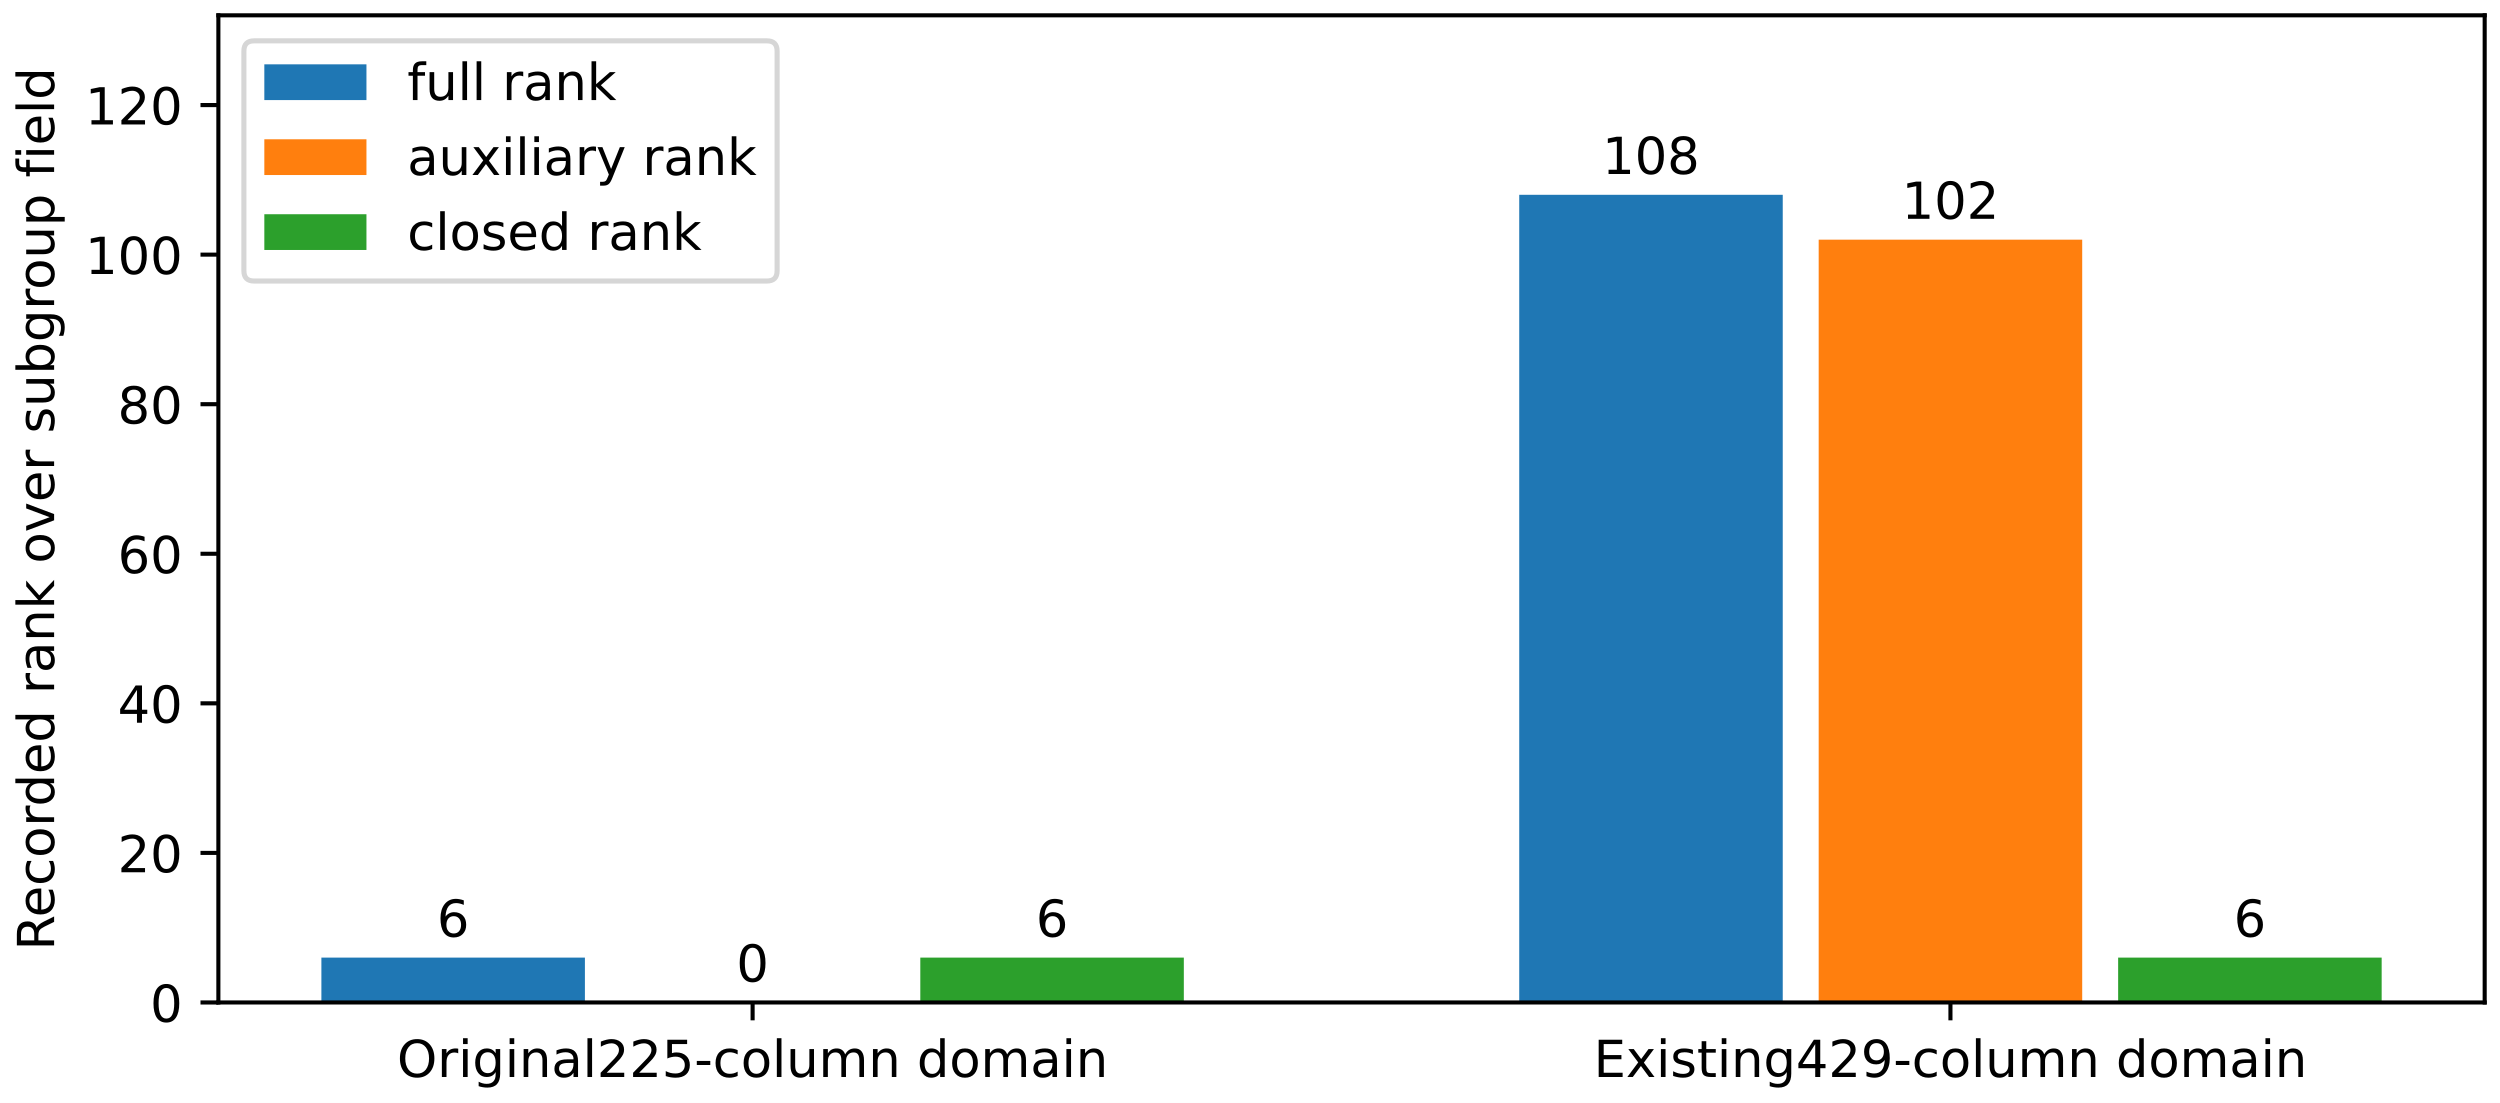
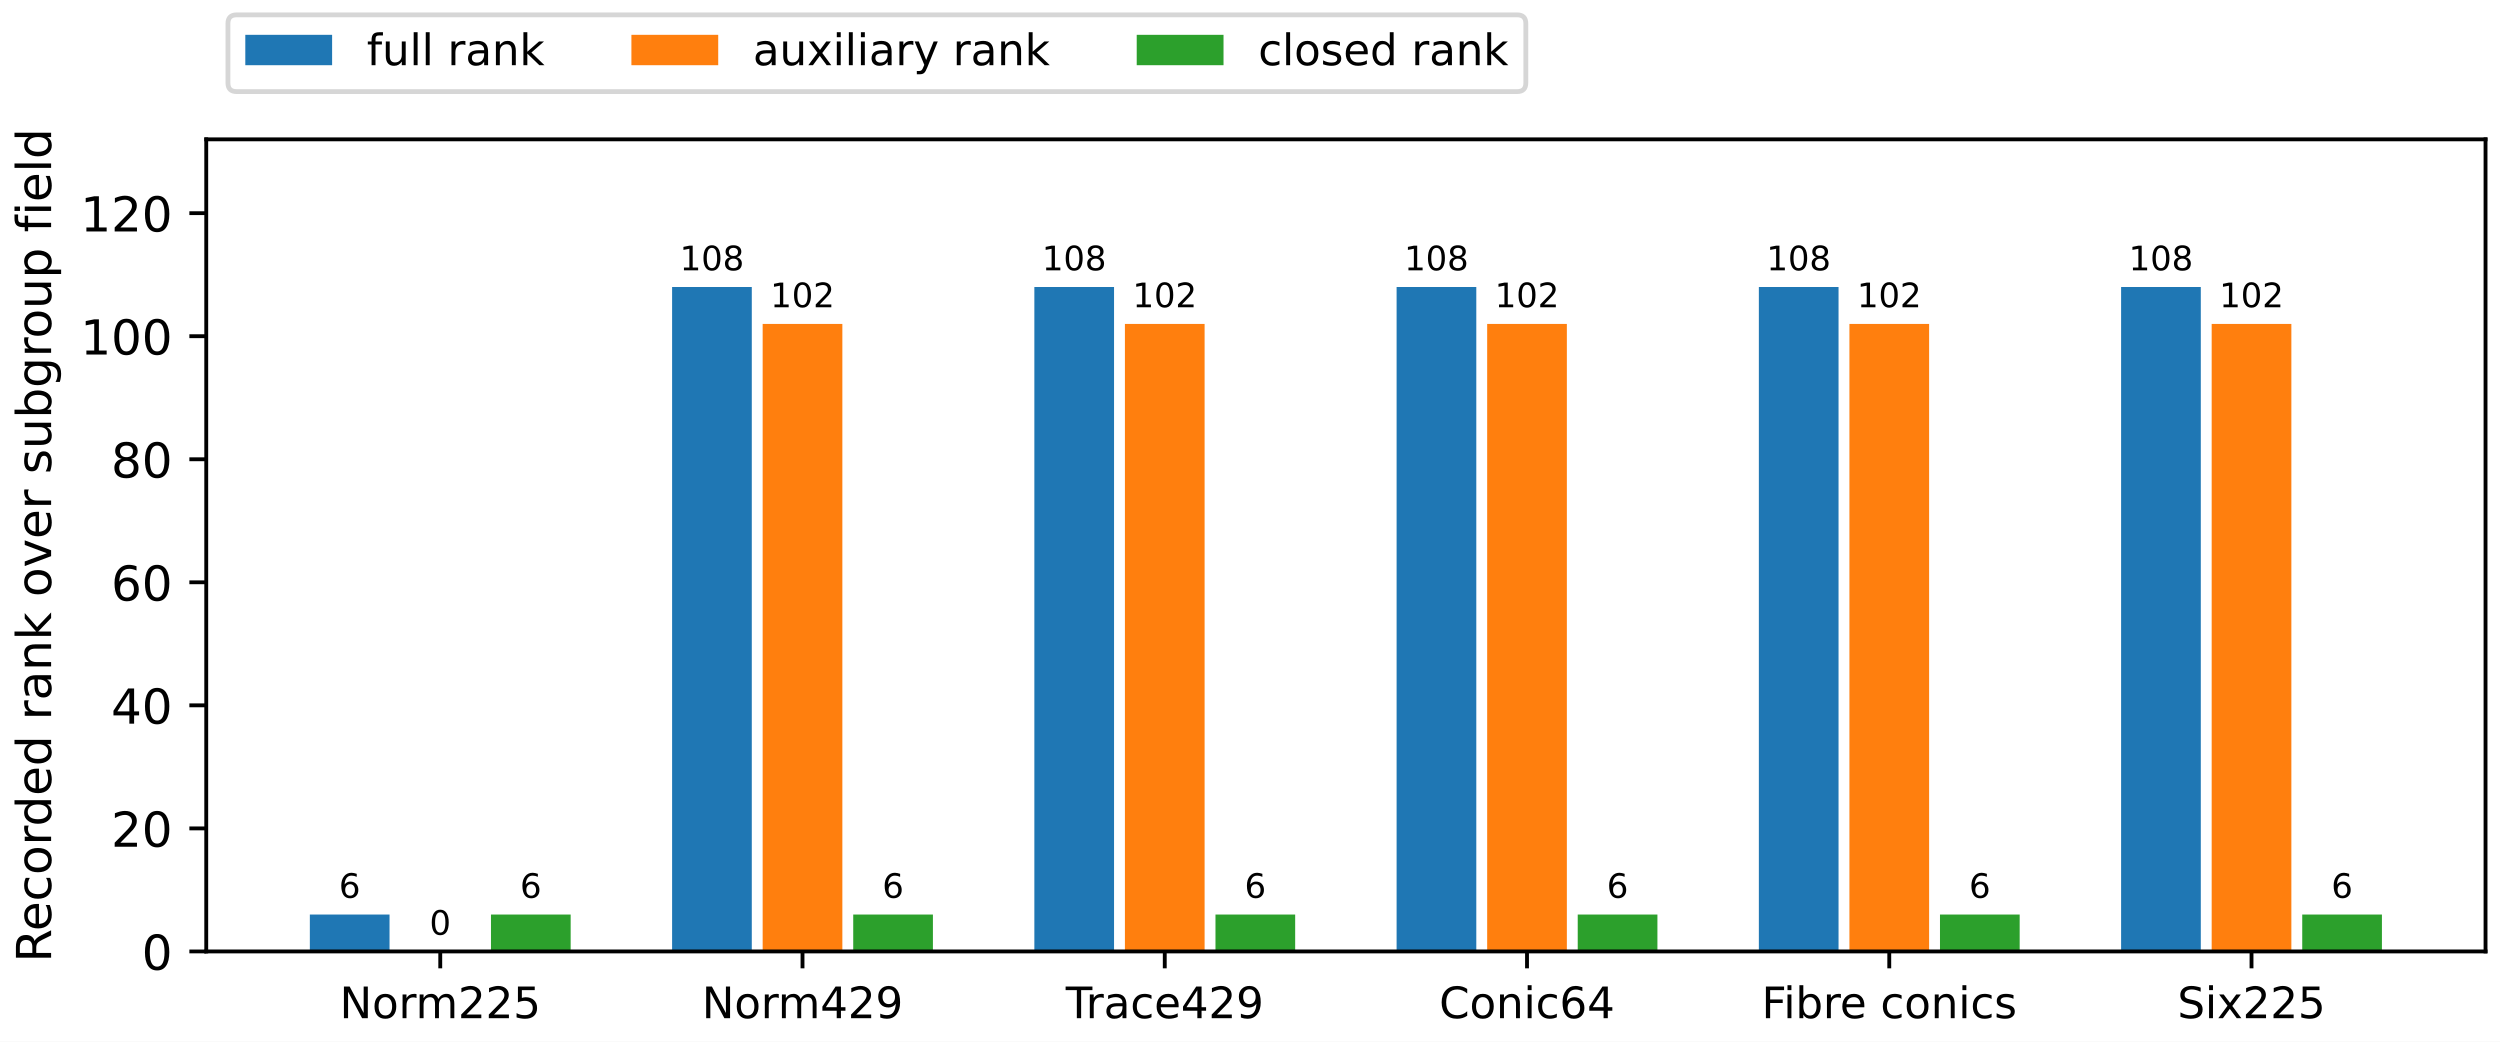
- <svg xmlns="http://www.w3.org/2000/svg" xmlns:xlink="http://www.w3.org/1999/xlink" width="489.6pt" height="216pt" viewBox="0 0 489.6 216" version="1.1">
+ <svg xmlns="http://www.w3.org/2000/svg" xmlns:xlink="http://www.w3.org/1999/xlink" width="518.4pt" height="216pt" viewBox="0 0 518.4 216" version="1.1">
  <defs>
    <style type="text/css">*{stroke-linejoin: round; stroke-linecap: butt}</style>
  </defs>
  <g id="figure_1">
    <g id="patch_1">
-       <path d="M 0 216 L 489.6 216 L 489.6 0 L 0 0 z " style="fill: #ffffff" />
+       <path d="M 0 216 L 518.4 216 L 518.4 0 L 0 0 z " style="fill: #ffffff" />
    </g>
    <g id="axes_1">
      <g id="patch_2">
-         <path d="M 42.766 196.322 L 486.6 196.322 L 486.6 3 L 42.766 3 z " style="fill: #ffffff" />
+         <path d="M 42.766 197.289 L 515.4 197.289 L 515.4 28.894 L 42.766 28.894 z " style="fill: #ffffff" />
      </g>
      <g id="patch_3">
-         <path d="M 62.94 196.322 L 114.549 196.322 L 114.549 187.534 L 62.94 187.534 z " clip-path="url(#pb079c919cf)" style="fill: #1f77b4" />
+         <path d="M 64.249 197.289 L 80.775 197.289 L 80.775 189.635 L 64.249 189.635 z " clip-path="url(#p229c33a282)" style="fill: #1f77b4" />
      </g>
      <g id="patch_4">
-         <path d="M 297.525 196.322 L 349.133 196.322 L 349.133 38.15 L 297.525 38.15 z " clip-path="url(#pb079c919cf)" style="fill: #1f77b4" />
+         <path d="M 139.366 197.289 L 155.892 197.289 L 155.892 59.511 L 139.366 59.511 z " clip-path="url(#p229c33a282)" style="fill: #1f77b4" />
      </g>
      <g id="patch_5">
-         <path d="M 121.586 196.322 L 173.195 196.322 L 173.195 196.322 L 121.586 196.322 z " clip-path="url(#pb079c919cf)" style="fill: #ff7f0e" />
+         <path d="M 214.483 197.289 L 231.008 197.289 L 231.008 59.511 L 214.483 59.511 z " clip-path="url(#p229c33a282)" style="fill: #1f77b4" />
      </g>
      <g id="patch_6">
-         <path d="M 356.171 196.322 L 407.779 196.322 L 407.779 46.937 L 356.171 46.937 z " clip-path="url(#pb079c919cf)" style="fill: #ff7f0e" />
+         <path d="M 289.599 197.289 L 306.125 197.289 L 306.125 59.511 L 289.599 59.511 z " clip-path="url(#p229c33a282)" style="fill: #1f77b4" />
      </g>
      <g id="patch_7">
-         <path d="M 180.232 196.322 L 231.841 196.322 L 231.841 187.534 L 180.232 187.534 z " clip-path="url(#pb079c919cf)" style="fill: #2ca02c" />
+         <path d="M 364.716 197.289 L 381.241 197.289 L 381.241 59.511 L 364.716 59.511 z " clip-path="url(#p229c33a282)" style="fill: #1f77b4" />
      </g>
      <g id="patch_8">
-         <path d="M 414.817 196.322 L 466.425 196.322 L 466.425 187.534 L 414.817 187.534 z " clip-path="url(#pb079c919cf)" style="fill: #2ca02c" />
+         <path d="M 439.832 197.289 L 456.358 197.289 L 456.358 59.511 L 439.832 59.511 z " clip-path="url(#p229c33a282)" style="fill: #1f77b4" />
+       </g>
+       <g id="patch_9">
+         <path d="M 83.028 197.289 L 99.554 197.289 L 99.554 197.289 L 83.028 197.289 z " clip-path="url(#p229c33a282)" style="fill: #ff7f0e" />
+       </g>
+       <g id="patch_10">
+         <path d="M 158.145 197.289 L 174.671 197.289 L 174.671 67.165 L 158.145 67.165 z " clip-path="url(#p229c33a282)" style="fill: #ff7f0e" />
+       </g>
+       <g id="patch_11">
+         <path d="M 233.262 197.289 L 249.787 197.289 L 249.787 67.165 L 233.262 67.165 z " clip-path="url(#p229c33a282)" style="fill: #ff7f0e" />
+       </g>
+       <g id="patch_12">
+         <path d="M 308.378 197.289 L 324.904 197.289 L 324.904 67.165 L 308.378 67.165 z " clip-path="url(#p229c33a282)" style="fill: #ff7f0e" />
+       </g>
+       <g id="patch_13">
+         <path d="M 383.495 197.289 L 400.021 197.289 L 400.021 67.165 L 383.495 67.165 z " clip-path="url(#p229c33a282)" style="fill: #ff7f0e" />
+       </g>
+       <g id="patch_14">
+         <path d="M 458.612 197.289 L 475.137 197.289 L 475.137 67.165 L 458.612 67.165 z " clip-path="url(#p229c33a282)" style="fill: #ff7f0e" />
+       </g>
+       <g id="patch_15">
+         <path d="M 101.808 197.289 L 118.333 197.289 L 118.333 189.635 L 101.808 189.635 z " clip-path="url(#p229c33a282)" style="fill: #2ca02c" />
+       </g>
+       <g id="patch_16">
+         <path d="M 176.924 197.289 L 193.45 197.289 L 193.45 189.635 L 176.924 189.635 z " clip-path="url(#p229c33a282)" style="fill: #2ca02c" />
+       </g>
+       <g id="patch_17">
+         <path d="M 252.041 197.289 L 268.566 197.289 L 268.566 189.635 L 252.041 189.635 z " clip-path="url(#p229c33a282)" style="fill: #2ca02c" />
+       </g>
+       <g id="patch_18">
+         <path d="M 327.157 197.289 L 343.683 197.289 L 343.683 189.635 L 327.157 189.635 z " clip-path="url(#p229c33a282)" style="fill: #2ca02c" />
+       </g>
+       <g id="patch_19">
+         <path d="M 402.274 197.289 L 418.8 197.289 L 418.8 189.635 L 402.274 189.635 z " clip-path="url(#p229c33a282)" style="fill: #2ca02c" />
+       </g>
+       <g id="patch_20">
+         <path d="M 477.391 197.289 L 493.916 197.289 L 493.916 189.635 L 477.391 189.635 z " clip-path="url(#p229c33a282)" style="fill: #2ca02c" />
      </g>
      <g id="matplotlib.axis_1">
        <g id="xtick_1">
          <g id="line2d_1">
            <defs>
-               <path id="ma11ab179c3" d="M 0 0 L 0 3.5 " style="stroke: #000000; stroke-width: 0.8" />
+               <path id="mb6f885d304" d="M 0 0 L 0 3.5 " style="stroke: #000000; stroke-width: 0.8" />
            </defs>
            <g>
-               <use xlink:href="#ma11ab179c3" x="147.391" y="196.322" style="stroke: #000000; stroke-width: 0.8" />
+               <use xlink:href="#mb6f885d304" x="91.291" y="197.289" style="stroke: #000000; stroke-width: 0.8" />
            </g>
          </g>
          <g id="text_1">
-             <text style="font-size: 10px; font-family: 'DejaVu Sans', 'Bitstream Vera Sans', 'Computer Modern Sans Serif', 'Lucida Grande', 'Verdana', 'Geneva', 'Lucid', 'Arial', 'Helvetica', 'Avant Garde', sans-serif; text-anchor: middle" x="147.391" y="210.92" transform="rotate(-0 147.3906 210.9201)">Original225-column domain</text>
+             <text style="font-size: 9px; font-family: 'DejaVu Sans', 'Bitstream Vera Sans', 'Computer Modern Sans Serif', 'Lucida Grande', 'Verdana', 'Geneva', 'Lucid', 'Arial', 'Helvetica', 'Avant Garde', sans-serif; text-anchor: middle" x="91.291" y="211.128" transform="rotate(-0 91.29121 211.128)">Norm225</text>
          </g>
        </g>
        <g id="xtick_2">
          <g id="line2d_2">
            <g>
-               <use xlink:href="#ma11ab179c3" x="381.975" y="196.322" style="stroke: #000000; stroke-width: 0.8" />
+               <use xlink:href="#mb6f885d304" x="166.408" y="197.289" style="stroke: #000000; stroke-width: 0.8" />
            </g>
          </g>
          <g id="text_2">
-             <text style="font-size: 10px; font-family: 'DejaVu Sans', 'Bitstream Vera Sans', 'Computer Modern Sans Serif', 'Lucida Grande', 'Verdana', 'Geneva', 'Lucid', 'Arial', 'Helvetica', 'Avant Garde', sans-serif; text-anchor: middle" x="381.975" y="210.92" transform="rotate(-0 381.9751 210.9201)">Existing429-column domain</text>
+             <text style="font-size: 9px; font-family: 'DejaVu Sans', 'Bitstream Vera Sans', 'Computer Modern Sans Serif', 'Lucida Grande', 'Verdana', 'Geneva', 'Lucid', 'Arial', 'Helvetica', 'Avant Garde', sans-serif; text-anchor: middle" x="166.408" y="211.128" transform="rotate(-0 166.4079 211.128)">Norm429</text>
+           </g>
+         </g>
+         <g id="xtick_3">
+           <g id="line2d_3">
+             <g>
+               <use xlink:href="#mb6f885d304" x="241.524" y="197.289" style="stroke: #000000; stroke-width: 0.8" />
+             </g>
+           </g>
+           <g id="text_3">
+             <text style="font-size: 9px; font-family: 'DejaVu Sans', 'Bitstream Vera Sans', 'Computer Modern Sans Serif', 'Lucida Grande', 'Verdana', 'Geneva', 'Lucid', 'Arial', 'Helvetica', 'Avant Garde', sans-serif; text-anchor: middle" x="241.524" y="211.128" transform="rotate(-0 241.5245 211.128)">Trace429</text>
+           </g>
+         </g>
+         <g id="xtick_4">
+           <g id="line2d_4">
+             <g>
+               <use xlink:href="#mb6f885d304" x="316.641" y="197.289" style="stroke: #000000; stroke-width: 0.8" />
+             </g>
+           </g>
+           <g id="text_4">
+             <text style="font-size: 9px; font-family: 'DejaVu Sans', 'Bitstream Vera Sans', 'Computer Modern Sans Serif', 'Lucida Grande', 'Verdana', 'Geneva', 'Lucid', 'Arial', 'Helvetica', 'Avant Garde', sans-serif; text-anchor: middle" x="316.641" y="211.128" transform="rotate(-0 316.6411 211.128)">Conic64</text>
+           </g>
+         </g>
+         <g id="xtick_5">
+           <g id="line2d_5">
+             <g>
+               <use xlink:href="#mb6f885d304" x="391.758" y="197.289" style="stroke: #000000; stroke-width: 0.8" />
+             </g>
+           </g>
+           <g id="text_5">
+             <text style="font-size: 9px; font-family: 'DejaVu Sans', 'Bitstream Vera Sans', 'Computer Modern Sans Serif', 'Lucida Grande', 'Verdana', 'Geneva', 'Lucid', 'Arial', 'Helvetica', 'Avant Garde', sans-serif; text-anchor: middle" x="391.758" y="211.128" transform="rotate(-0 391.7578 211.128)">Fibre conics</text>
+           </g>
+         </g>
+         <g id="xtick_6">
+           <g id="line2d_6">
+             <g>
+               <use xlink:href="#mb6f885d304" x="466.874" y="197.289" style="stroke: #000000; stroke-width: 0.8" />
+             </g>
+           </g>
+           <g id="text_6">
+             <text style="font-size: 9px; font-family: 'DejaVu Sans', 'Bitstream Vera Sans', 'Computer Modern Sans Serif', 'Lucida Grande', 'Verdana', 'Geneva', 'Lucid', 'Arial', 'Helvetica', 'Avant Garde', sans-serif; text-anchor: middle" x="466.874" y="211.128" transform="rotate(-0 466.8744 211.128)">Six225</text>
          </g>
        </g>
      </g>
      <g id="matplotlib.axis_2">
        <g id="ytick_1">
-           <g id="line2d_3">
+           <g id="line2d_7">
            <defs>
-               <path id="mc914d37c10" d="M 0 0 L -3.5 0 " style="stroke: #000000; stroke-width: 0.8" />
+               <path id="m25d77b6325" d="M 0 0 L -3.5 0 " style="stroke: #000000; stroke-width: 0.8" />
            </defs>
            <g>
-               <use xlink:href="#mc914d37c10" x="42.766" y="196.322" style="stroke: #000000; stroke-width: 0.8" />
-             </g>
-           </g>
-           <g id="text_3">
-             <text style="font-size: 10px; font-family: 'DejaVu Sans', 'Bitstream Vera Sans', 'Computer Modern Sans Serif', 'Lucida Grande', 'Verdana', 'Geneva', 'Lucid', 'Arial', 'Helvetica', 'Avant Garde', sans-serif; text-anchor: end" x="35.766" y="200.121" transform="rotate(-0 35.76586 200.1209)">0</text>
+               <use xlink:href="#m25d77b6325" x="42.766" y="197.289" style="stroke: #000000; stroke-width: 0.8" />
+             </g>
+           </g>
+           <g id="text_7">
+             <text style="font-size: 10px; font-family: 'DejaVu Sans', 'Bitstream Vera Sans', 'Computer Modern Sans Serif', 'Lucida Grande', 'Verdana', 'Geneva', 'Lucid', 'Arial', 'Helvetica', 'Avant Garde', sans-serif; text-anchor: end" x="35.766" y="201.089" transform="rotate(-0 35.76586 201.0887)">0</text>
          </g>
        </g>
        <g id="ytick_2">
-           <g id="line2d_4">
-             <g>
-               <use xlink:href="#mc914d37c10" x="42.766" y="167.031" style="stroke: #000000; stroke-width: 0.8" />
-             </g>
-           </g>
-           <g id="text_4">
-             <text style="font-size: 10px; font-family: 'DejaVu Sans', 'Bitstream Vera Sans', 'Computer Modern Sans Serif', 'Lucida Grande', 'Verdana', 'Geneva', 'Lucid', 'Arial', 'Helvetica', 'Avant Garde', sans-serif; text-anchor: end" x="35.766" y="170.83" transform="rotate(-0 35.76586 170.8297)">20</text>
+           <g id="line2d_8">
+             <g>
+               <use xlink:href="#m25d77b6325" x="42.766" y="171.775" style="stroke: #000000; stroke-width: 0.8" />
+             </g>
+           </g>
+           <g id="text_8">
+             <text style="font-size: 10px; font-family: 'DejaVu Sans', 'Bitstream Vera Sans', 'Computer Modern Sans Serif', 'Lucida Grande', 'Verdana', 'Geneva', 'Lucid', 'Arial', 'Helvetica', 'Avant Garde', sans-serif; text-anchor: end" x="35.766" y="175.574" transform="rotate(-0 35.76586 175.5741)">20</text>
          </g>
        </g>
        <g id="ytick_3">
-           <g id="line2d_5">
-             <g>
-               <use xlink:href="#mc914d37c10" x="42.766" y="137.739" style="stroke: #000000; stroke-width: 0.8" />
-             </g>
-           </g>
-           <g id="text_5">
-             <text style="font-size: 10px; font-family: 'DejaVu Sans', 'Bitstream Vera Sans', 'Computer Modern Sans Serif', 'Lucida Grande', 'Verdana', 'Geneva', 'Lucid', 'Arial', 'Helvetica', 'Avant Garde', sans-serif; text-anchor: end" x="35.766" y="141.539" transform="rotate(-0 35.76586 141.5386)">40</text>
+           <g id="line2d_9">
+             <g>
+               <use xlink:href="#m25d77b6325" x="42.766" y="146.26" style="stroke: #000000; stroke-width: 0.8" />
+             </g>
+           </g>
+           <g id="text_9">
+             <text style="font-size: 10px; font-family: 'DejaVu Sans', 'Bitstream Vera Sans', 'Computer Modern Sans Serif', 'Lucida Grande', 'Verdana', 'Geneva', 'Lucid', 'Arial', 'Helvetica', 'Avant Garde', sans-serif; text-anchor: end" x="35.766" y="150.06" transform="rotate(-0 35.76586 150.0596)">40</text>
          </g>
        </g>
        <g id="ytick_4">
-           <g id="line2d_6">
-             <g>
-               <use xlink:href="#mc914d37c10" x="42.766" y="108.448" style="stroke: #000000; stroke-width: 0.8" />
-             </g>
-           </g>
-           <g id="text_6">
-             <text style="font-size: 10px; font-family: 'DejaVu Sans', 'Bitstream Vera Sans', 'Computer Modern Sans Serif', 'Lucida Grande', 'Verdana', 'Geneva', 'Lucid', 'Arial', 'Helvetica', 'Avant Garde', sans-serif; text-anchor: end" x="35.766" y="112.247" transform="rotate(-0 35.76586 112.2475)">60</text>
+           <g id="line2d_10">
+             <g>
+               <use xlink:href="#m25d77b6325" x="42.766" y="120.746" style="stroke: #000000; stroke-width: 0.8" />
+             </g>
+           </g>
+           <g id="text_10">
+             <text style="font-size: 10px; font-family: 'DejaVu Sans', 'Bitstream Vera Sans', 'Computer Modern Sans Serif', 'Lucida Grande', 'Verdana', 'Geneva', 'Lucid', 'Arial', 'Helvetica', 'Avant Garde', sans-serif; text-anchor: end" x="35.766" y="124.545" transform="rotate(-0 35.76586 124.5451)">60</text>
          </g>
        </g>
        <g id="ytick_5">
-           <g id="line2d_7">
-             <g>
-               <use xlink:href="#mc914d37c10" x="42.766" y="79.157" style="stroke: #000000; stroke-width: 0.8" />
-             </g>
-           </g>
-           <g id="text_7">
-             <text style="font-size: 10px; font-family: 'DejaVu Sans', 'Bitstream Vera Sans', 'Computer Modern Sans Serif', 'Lucida Grande', 'Verdana', 'Geneva', 'Lucid', 'Arial', 'Helvetica', 'Avant Garde', sans-serif; text-anchor: end" x="35.766" y="82.956" transform="rotate(-0 35.76586 82.95637)">80</text>
+           <g id="line2d_11">
+             <g>
+               <use xlink:href="#m25d77b6325" x="42.766" y="95.231" style="stroke: #000000; stroke-width: 0.8" />
+             </g>
+           </g>
+           <g id="text_11">
+             <text style="font-size: 10px; font-family: 'DejaVu Sans', 'Bitstream Vera Sans', 'Computer Modern Sans Serif', 'Lucida Grande', 'Verdana', 'Geneva', 'Lucid', 'Arial', 'Helvetica', 'Avant Garde', sans-serif; text-anchor: end" x="35.766" y="99.031" transform="rotate(-0 35.76586 99.03053)">80</text>
          </g>
        </g>
        <g id="ytick_6">
-           <g id="line2d_8">
-             <g>
-               <use xlink:href="#mc914d37c10" x="42.766" y="49.866" style="stroke: #000000; stroke-width: 0.8" />
-             </g>
-           </g>
-           <g id="text_8">
-             <text style="font-size: 10px; font-family: 'DejaVu Sans', 'Bitstream Vera Sans', 'Computer Modern Sans Serif', 'Lucida Grande', 'Verdana', 'Geneva', 'Lucid', 'Arial', 'Helvetica', 'Avant Garde', sans-serif; text-anchor: end" x="35.766" y="53.665" transform="rotate(-0 35.76586 53.66525)">100</text>
+           <g id="line2d_12">
+             <g>
+               <use xlink:href="#m25d77b6325" x="42.766" y="69.717" style="stroke: #000000; stroke-width: 0.8" />
+             </g>
+           </g>
+           <g id="text_12">
+             <text style="font-size: 10px; font-family: 'DejaVu Sans', 'Bitstream Vera Sans', 'Computer Modern Sans Serif', 'Lucida Grande', 'Verdana', 'Geneva', 'Lucid', 'Arial', 'Helvetica', 'Avant Garde', sans-serif; text-anchor: end" x="35.766" y="73.516" transform="rotate(-0 35.76586 73.516)">100</text>
          </g>
        </g>
        <g id="ytick_7">
-           <g id="line2d_9">
-             <g>
-               <use xlink:href="#mc914d37c10" x="42.766" y="20.575" style="stroke: #000000; stroke-width: 0.8" />
-             </g>
-           </g>
-           <g id="text_9">
-             <text style="font-size: 10px; font-family: 'DejaVu Sans', 'Bitstream Vera Sans', 'Computer Modern Sans Serif', 'Lucida Grande', 'Verdana', 'Geneva', 'Lucid', 'Arial', 'Helvetica', 'Avant Garde', sans-serif; text-anchor: end" x="35.766" y="24.374" transform="rotate(-0 35.76586 24.37413)">120</text>
-           </g>
-         </g>
-         <g id="text_10">
-           <text style="font-size: 10px; font-family: 'DejaVu Sans', 'Bitstream Vera Sans', 'Computer Modern Sans Serif', 'Lucida Grande', 'Verdana', 'Geneva', 'Lucid', 'Arial', 'Helvetica', 'Avant Garde', sans-serif; text-anchor: middle" x="10.599" y="99.661" transform="rotate(-90 10.59868 99.66094)">Recorded rank over subgroup field</text>
-         </g>
-       </g>
-       <g id="patch_9">
-         <path d="M 42.766 196.322 L 42.766 3 " style="fill: none; stroke: #000000; stroke-width: 0.8; stroke-linejoin: miter; stroke-linecap: square" />
-       </g>
-       <g id="patch_10">
-         <path d="M 486.6 196.322 L 486.6 3 " style="fill: none; stroke: #000000; stroke-width: 0.8; stroke-linejoin: miter; stroke-linecap: square" />
-       </g>
-       <g id="patch_11">
-         <path d="M 42.766 196.322 L 486.6 196.322 " style="fill: none; stroke: #000000; stroke-width: 0.8; stroke-linejoin: miter; stroke-linecap: square" />
-       </g>
-       <g id="patch_12">
-         <path d="M 42.766 3 L 486.6 3 " style="fill: none; stroke: #000000; stroke-width: 0.8; stroke-linejoin: miter; stroke-linecap: square" />
-       </g>
-       <g id="text_11">
-         <text style="font-size: 10px; font-family: 'DejaVu Sans', 'Bitstream Vera Sans', 'Computer Modern Sans Serif', 'Lucida Grande', 'Verdana', 'Geneva', 'Lucid', 'Arial', 'Helvetica', 'Avant Garde', sans-serif; text-anchor: middle" x="88.744" y="183.455" transform="rotate(-0 88.74443 183.4546)">6</text>
-       </g>
-       <g id="text_12">
-         <text style="font-size: 10px; font-family: 'DejaVu Sans', 'Bitstream Vera Sans', 'Computer Modern Sans Serif', 'Lucida Grande', 'Verdana', 'Geneva', 'Lucid', 'Arial', 'Helvetica', 'Avant Garde', sans-serif; text-anchor: middle" x="323.329" y="34.07" transform="rotate(-0 323.3289 34.0699)">108</text>
-       </g>
-       <g id="text_13">
-         <text style="font-size: 10px; font-family: 'DejaVu Sans', 'Bitstream Vera Sans', 'Computer Modern Sans Serif', 'Lucida Grande', 'Verdana', 'Geneva', 'Lucid', 'Arial', 'Helvetica', 'Avant Garde', sans-serif; text-anchor: middle" x="147.391" y="192.242" transform="rotate(-0 147.3906 192.2419)">0</text>
-       </g>
-       <g id="text_14">
-         <text style="font-size: 10px; font-family: 'DejaVu Sans', 'Bitstream Vera Sans', 'Computer Modern Sans Serif', 'Lucida Grande', 'Verdana', 'Geneva', 'Lucid', 'Arial', 'Helvetica', 'Avant Garde', sans-serif; text-anchor: middle" x="381.975" y="42.857" transform="rotate(-0 381.9751 42.85723)">102</text>
+           <g id="line2d_13">
+             <g>
+               <use xlink:href="#m25d77b6325" x="42.766" y="44.202" style="stroke: #000000; stroke-width: 0.8" />
+             </g>
+           </g>
+           <g id="text_13">
+             <text style="font-size: 10px; font-family: 'DejaVu Sans', 'Bitstream Vera Sans', 'Computer Modern Sans Serif', 'Lucida Grande', 'Verdana', 'Geneva', 'Lucid', 'Arial', 'Helvetica', 'Avant Garde', sans-serif; text-anchor: end" x="35.766" y="48.001" transform="rotate(-0 35.76586 48.00147)">120</text>
+           </g>
+         </g>
+         <g id="text_14">
+           <text style="font-size: 10px; font-family: 'DejaVu Sans', 'Bitstream Vera Sans', 'Computer Modern Sans Serif', 'Lucida Grande', 'Verdana', 'Geneva', 'Lucid', 'Arial', 'Helvetica', 'Avant Garde', sans-serif; text-anchor: middle" x="10.599" y="113.091" transform="rotate(-90 10.59868 113.0915)">Recorded rank over subgroup field</text>
+         </g>
+       </g>
+       <g id="patch_21">
+         <path d="M 42.766 197.289 L 42.766 28.894 " style="fill: none; stroke: #000000; stroke-width: 0.8; stroke-linejoin: miter; stroke-linecap: square" />
+       </g>
+       <g id="patch_22">
+         <path d="M 515.4 197.289 L 515.4 28.894 " style="fill: none; stroke: #000000; stroke-width: 0.8; stroke-linejoin: miter; stroke-linecap: square" />
+       </g>
+       <g id="patch_23">
+         <path d="M 42.766 197.289 L 515.4 197.289 " style="fill: none; stroke: #000000; stroke-width: 0.8; stroke-linejoin: miter; stroke-linecap: square" />
+       </g>
+       <g id="patch_24">
+         <path d="M 42.766 28.894 L 515.4 28.894 " style="fill: none; stroke: #000000; stroke-width: 0.8; stroke-linejoin: miter; stroke-linecap: square" />
      </g>
      <g id="text_15">
-         <text style="font-size: 10px; font-family: 'DejaVu Sans', 'Bitstream Vera Sans', 'Computer Modern Sans Serif', 'Lucida Grande', 'Verdana', 'Geneva', 'Lucid', 'Arial', 'Helvetica', 'Avant Garde', sans-serif; text-anchor: middle" x="206.037" y="183.455" transform="rotate(-0 206.0367 183.4546)">6</text>
+         <text style="font-size: 7px; font-family: 'DejaVu Sans', 'Bitstream Vera Sans', 'Computer Modern Sans Serif', 'Lucida Grande', 'Verdana', 'Geneva', 'Lucid', 'Arial', 'Helvetica', 'Avant Garde', sans-serif; text-anchor: middle" x="72.512" y="186.179" transform="rotate(-0 72.51205 186.1793)">6</text>
      </g>
      <g id="text_16">
-         <text style="font-size: 10px; font-family: 'DejaVu Sans', 'Bitstream Vera Sans', 'Computer Modern Sans Serif', 'Lucida Grande', 'Verdana', 'Geneva', 'Lucid', 'Arial', 'Helvetica', 'Avant Garde', sans-serif; text-anchor: middle" x="440.621" y="183.455" transform="rotate(-0 440.6212 183.4546)">6</text>
+         <text style="font-size: 7px; font-family: 'DejaVu Sans', 'Bitstream Vera Sans', 'Computer Modern Sans Serif', 'Lucida Grande', 'Verdana', 'Geneva', 'Lucid', 'Arial', 'Helvetica', 'Avant Garde', sans-serif; text-anchor: middle" x="147.629" y="56.055" transform="rotate(-0 147.6287 56.05519)">108</text>
+       </g>
+       <g id="text_17">
+         <text style="font-size: 7px; font-family: 'DejaVu Sans', 'Bitstream Vera Sans', 'Computer Modern Sans Serif', 'Lucida Grande', 'Verdana', 'Geneva', 'Lucid', 'Arial', 'Helvetica', 'Avant Garde', sans-serif; text-anchor: middle" x="222.745" y="56.055" transform="rotate(-0 222.7453 56.05519)">108</text>
+       </g>
+       <g id="text_18">
+         <text style="font-size: 7px; font-family: 'DejaVu Sans', 'Bitstream Vera Sans', 'Computer Modern Sans Serif', 'Lucida Grande', 'Verdana', 'Geneva', 'Lucid', 'Arial', 'Helvetica', 'Avant Garde', sans-serif; text-anchor: middle" x="297.862" y="56.055" transform="rotate(-0 297.862 56.05519)">108</text>
+       </g>
+       <g id="text_19">
+         <text style="font-size: 7px; font-family: 'DejaVu Sans', 'Bitstream Vera Sans', 'Computer Modern Sans Serif', 'Lucida Grande', 'Verdana', 'Geneva', 'Lucid', 'Arial', 'Helvetica', 'Avant Garde', sans-serif; text-anchor: middle" x="372.979" y="56.055" transform="rotate(-0 372.9786 56.05519)">108</text>
+       </g>
+       <g id="text_20">
+         <text style="font-size: 7px; font-family: 'DejaVu Sans', 'Bitstream Vera Sans', 'Computer Modern Sans Serif', 'Lucida Grande', 'Verdana', 'Geneva', 'Lucid', 'Arial', 'Helvetica', 'Avant Garde', sans-serif; text-anchor: middle" x="448.095" y="56.055" transform="rotate(-0 448.0953 56.05519)">108</text>
+       </g>
+       <g id="text_21">
+         <text style="font-size: 7px; font-family: 'DejaVu Sans', 'Bitstream Vera Sans', 'Computer Modern Sans Serif', 'Lucida Grande', 'Verdana', 'Geneva', 'Lucid', 'Arial', 'Helvetica', 'Avant Garde', sans-serif; text-anchor: middle" x="91.291" y="193.834" transform="rotate(-0 91.29121 193.8337)">0</text>
+       </g>
+       <g id="text_22">
+         <text style="font-size: 7px; font-family: 'DejaVu Sans', 'Bitstream Vera Sans', 'Computer Modern Sans Serif', 'Lucida Grande', 'Verdana', 'Geneva', 'Lucid', 'Arial', 'Helvetica', 'Avant Garde', sans-serif; text-anchor: middle" x="166.408" y="63.71" transform="rotate(-0 166.4079 63.70955)">102</text>
+       </g>
+       <g id="text_23">
+         <text style="font-size: 7px; font-family: 'DejaVu Sans', 'Bitstream Vera Sans', 'Computer Modern Sans Serif', 'Lucida Grande', 'Verdana', 'Geneva', 'Lucid', 'Arial', 'Helvetica', 'Avant Garde', sans-serif; text-anchor: middle" x="241.524" y="63.71" transform="rotate(-0 241.5245 63.70955)">102</text>
+       </g>
+       <g id="text_24">
+         <text style="font-size: 7px; font-family: 'DejaVu Sans', 'Bitstream Vera Sans', 'Computer Modern Sans Serif', 'Lucida Grande', 'Verdana', 'Geneva', 'Lucid', 'Arial', 'Helvetica', 'Avant Garde', sans-serif; text-anchor: middle" x="316.641" y="63.71" transform="rotate(-0 316.6411 63.70955)">102</text>
+       </g>
+       <g id="text_25">
+         <text style="font-size: 7px; font-family: 'DejaVu Sans', 'Bitstream Vera Sans', 'Computer Modern Sans Serif', 'Lucida Grande', 'Verdana', 'Geneva', 'Lucid', 'Arial', 'Helvetica', 'Avant Garde', sans-serif; text-anchor: middle" x="391.758" y="63.71" transform="rotate(-0 391.7578 63.70955)">102</text>
+       </g>
+       <g id="text_26">
+         <text style="font-size: 7px; font-family: 'DejaVu Sans', 'Bitstream Vera Sans', 'Computer Modern Sans Serif', 'Lucida Grande', 'Verdana', 'Geneva', 'Lucid', 'Arial', 'Helvetica', 'Avant Garde', sans-serif; text-anchor: middle" x="466.874" y="63.71" transform="rotate(-0 466.8744 63.70955)">102</text>
+       </g>
+       <g id="text_27">
+         <text style="font-size: 7px; font-family: 'DejaVu Sans', 'Bitstream Vera Sans', 'Computer Modern Sans Serif', 'Lucida Grande', 'Verdana', 'Geneva', 'Lucid', 'Arial', 'Helvetica', 'Avant Garde', sans-serif; text-anchor: middle" x="110.07" y="186.179" transform="rotate(-0 110.0704 186.1793)">6</text>
+       </g>
+       <g id="text_28">
+         <text style="font-size: 7px; font-family: 'DejaVu Sans', 'Bitstream Vera Sans', 'Computer Modern Sans Serif', 'Lucida Grande', 'Verdana', 'Geneva', 'Lucid', 'Arial', 'Helvetica', 'Avant Garde', sans-serif; text-anchor: middle" x="185.187" y="186.179" transform="rotate(-0 185.187 186.1793)">6</text>
+       </g>
+       <g id="text_29">
+         <text style="font-size: 7px; font-family: 'DejaVu Sans', 'Bitstream Vera Sans', 'Computer Modern Sans Serif', 'Lucida Grande', 'Verdana', 'Geneva', 'Lucid', 'Arial', 'Helvetica', 'Avant Garde', sans-serif; text-anchor: middle" x="260.304" y="186.179" transform="rotate(-0 260.3037 186.1793)">6</text>
+       </g>
+       <g id="text_30">
+         <text style="font-size: 7px; font-family: 'DejaVu Sans', 'Bitstream Vera Sans', 'Computer Modern Sans Serif', 'Lucida Grande', 'Verdana', 'Geneva', 'Lucid', 'Arial', 'Helvetica', 'Avant Garde', sans-serif; text-anchor: middle" x="335.42" y="186.179" transform="rotate(-0 335.4203 186.1793)">6</text>
+       </g>
+       <g id="text_31">
+         <text style="font-size: 7px; font-family: 'DejaVu Sans', 'Bitstream Vera Sans', 'Computer Modern Sans Serif', 'Lucida Grande', 'Verdana', 'Geneva', 'Lucid', 'Arial', 'Helvetica', 'Avant Garde', sans-serif; text-anchor: middle" x="410.537" y="186.179" transform="rotate(-0 410.5369 186.1793)">6</text>
+       </g>
+       <g id="text_32">
+         <text style="font-size: 7px; font-family: 'DejaVu Sans', 'Bitstream Vera Sans', 'Computer Modern Sans Serif', 'Lucida Grande', 'Verdana', 'Geneva', 'Lucid', 'Arial', 'Helvetica', 'Avant Garde', sans-serif; text-anchor: middle" x="485.654" y="186.179" transform="rotate(-0 485.6536 186.1793)">6</text>
      </g>
      <g id="legend_1">
-         <g id="patch_13">
-           <path d="M 49.766 55.035 L 150.188 55.035 Q 152.188 55.035 152.188 53.035 L 152.188 10 Q 152.188 8 150.188 8 L 49.766 8 Q 47.766 8 47.766 10 L 47.766 53.035 Q 47.766 55.035 49.766 55.035 z " style="fill: #ffffff; opacity: 0.8; stroke: #cccccc; stroke-linejoin: miter" />
-         </g>
-         <g id="patch_14">
-           <path d="M 51.766 19.599 L 71.766 19.599 L 71.766 12.599 L 51.766 12.599 z " style="fill: #1f77b4" />
-         </g>
-         <g id="text_17">
-           <text style="font-size: 10px; font-family: 'DejaVu Sans', 'Bitstream Vera Sans', 'Computer Modern Sans Serif', 'Lucida Grande', 'Verdana', 'Geneva', 'Lucid', 'Arial', 'Helvetica', 'Avant Garde', sans-serif; text-anchor: start" x="79.766" y="19.599" transform="rotate(-0 79.76587 19.59868)">full rank</text>
-         </g>
-         <g id="patch_15">
-           <path d="M 51.766 34.277 L 71.766 34.277 L 71.766 27.277 L 51.766 27.277 z " style="fill: #ff7f0e" />
-         </g>
-         <g id="text_18">
-           <text style="font-size: 10px; font-family: 'DejaVu Sans', 'Bitstream Vera Sans', 'Computer Modern Sans Serif', 'Lucida Grande', 'Verdana', 'Geneva', 'Lucid', 'Arial', 'Helvetica', 'Avant Garde', sans-serif; text-anchor: start" x="79.766" y="34.277" transform="rotate(-0 79.76587 34.2768)">auxiliary rank</text>
-         </g>
-         <g id="patch_16">
-           <path d="M 51.766 48.955 L 71.766 48.955 L 71.766 41.955 L 51.766 41.955 z " style="fill: #2ca02c" />
-         </g>
-         <g id="text_19">
-           <text style="font-size: 10px; font-family: 'DejaVu Sans', 'Bitstream Vera Sans', 'Computer Modern Sans Serif', 'Lucida Grande', 'Verdana', 'Geneva', 'Lucid', 'Arial', 'Helvetica', 'Avant Garde', sans-serif; text-anchor: start" x="79.766" y="48.955" transform="rotate(-0 79.76587 48.95493)">closed rank</text>
+         <g id="patch_25">
+           <path d="M 49.066 18.993 L 314.595 18.993 Q 316.395 18.993 316.395 17.193 L 316.395 4.882 Q 316.395 3.082 314.595 3.082 L 49.066 3.082 Q 47.266 3.082 47.266 4.882 L 47.266 17.193 Q 47.266 18.993 49.066 18.993 z " style="fill: #ffffff; opacity: 0.8; stroke: #cccccc; stroke-linejoin: miter" />
+         </g>
+         <g id="patch_26">
+           <path d="M 50.866 13.521 L 68.866 13.521 L 68.866 7.221 L 50.866 7.221 z " style="fill: #1f77b4" />
+         </g>
+         <g id="text_33">
+           <text style="font-size: 9px; font-family: 'DejaVu Sans', 'Bitstream Vera Sans', 'Computer Modern Sans Serif', 'Lucida Grande', 'Verdana', 'Geneva', 'Lucid', 'Arial', 'Helvetica', 'Avant Garde', sans-serif; text-anchor: start" x="76.066" y="13.521" transform="rotate(-0 76.06587 13.52086)">full rank</text>
+         </g>
+         <g id="patch_27">
+           <path d="M 130.929 13.521 L 148.929 13.521 L 148.929 7.221 L 130.929 7.221 z " style="fill: #ff7f0e" />
+         </g>
+         <g id="text_34">
+           <text style="font-size: 9px; font-family: 'DejaVu Sans', 'Bitstream Vera Sans', 'Computer Modern Sans Serif', 'Lucida Grande', 'Verdana', 'Geneva', 'Lucid', 'Arial', 'Helvetica', 'Avant Garde', sans-serif; text-anchor: start" x="156.129" y="13.521" transform="rotate(-0 156.1293 13.52086)">auxiliary rank</text>
+         </g>
+         <g id="patch_28">
+           <path d="M 235.709 13.521 L 253.709 13.521 L 253.709 7.221 L 235.709 7.221 z " style="fill: #2ca02c" />
+         </g>
+         <g id="text_35">
+           <text style="font-size: 9px; font-family: 'DejaVu Sans', 'Bitstream Vera Sans', 'Computer Modern Sans Serif', 'Lucida Grande', 'Verdana', 'Geneva', 'Lucid', 'Arial', 'Helvetica', 'Avant Garde', sans-serif; text-anchor: start" x="260.909" y="13.521" transform="rotate(-0 260.909 13.52086)">closed rank</text>
        </g>
      </g>
    </g>
  </g>
  <defs>
-     <clipPath id="pb079c919cf">
-       <rect x="42.766" y="3" width="443.834" height="193.321" />
+     <clipPath id="p229c33a282">
+       <rect x="42.766" y="28.894" width="472.634" height="168.396" />
    </clipPath>
  </defs>
</svg>
